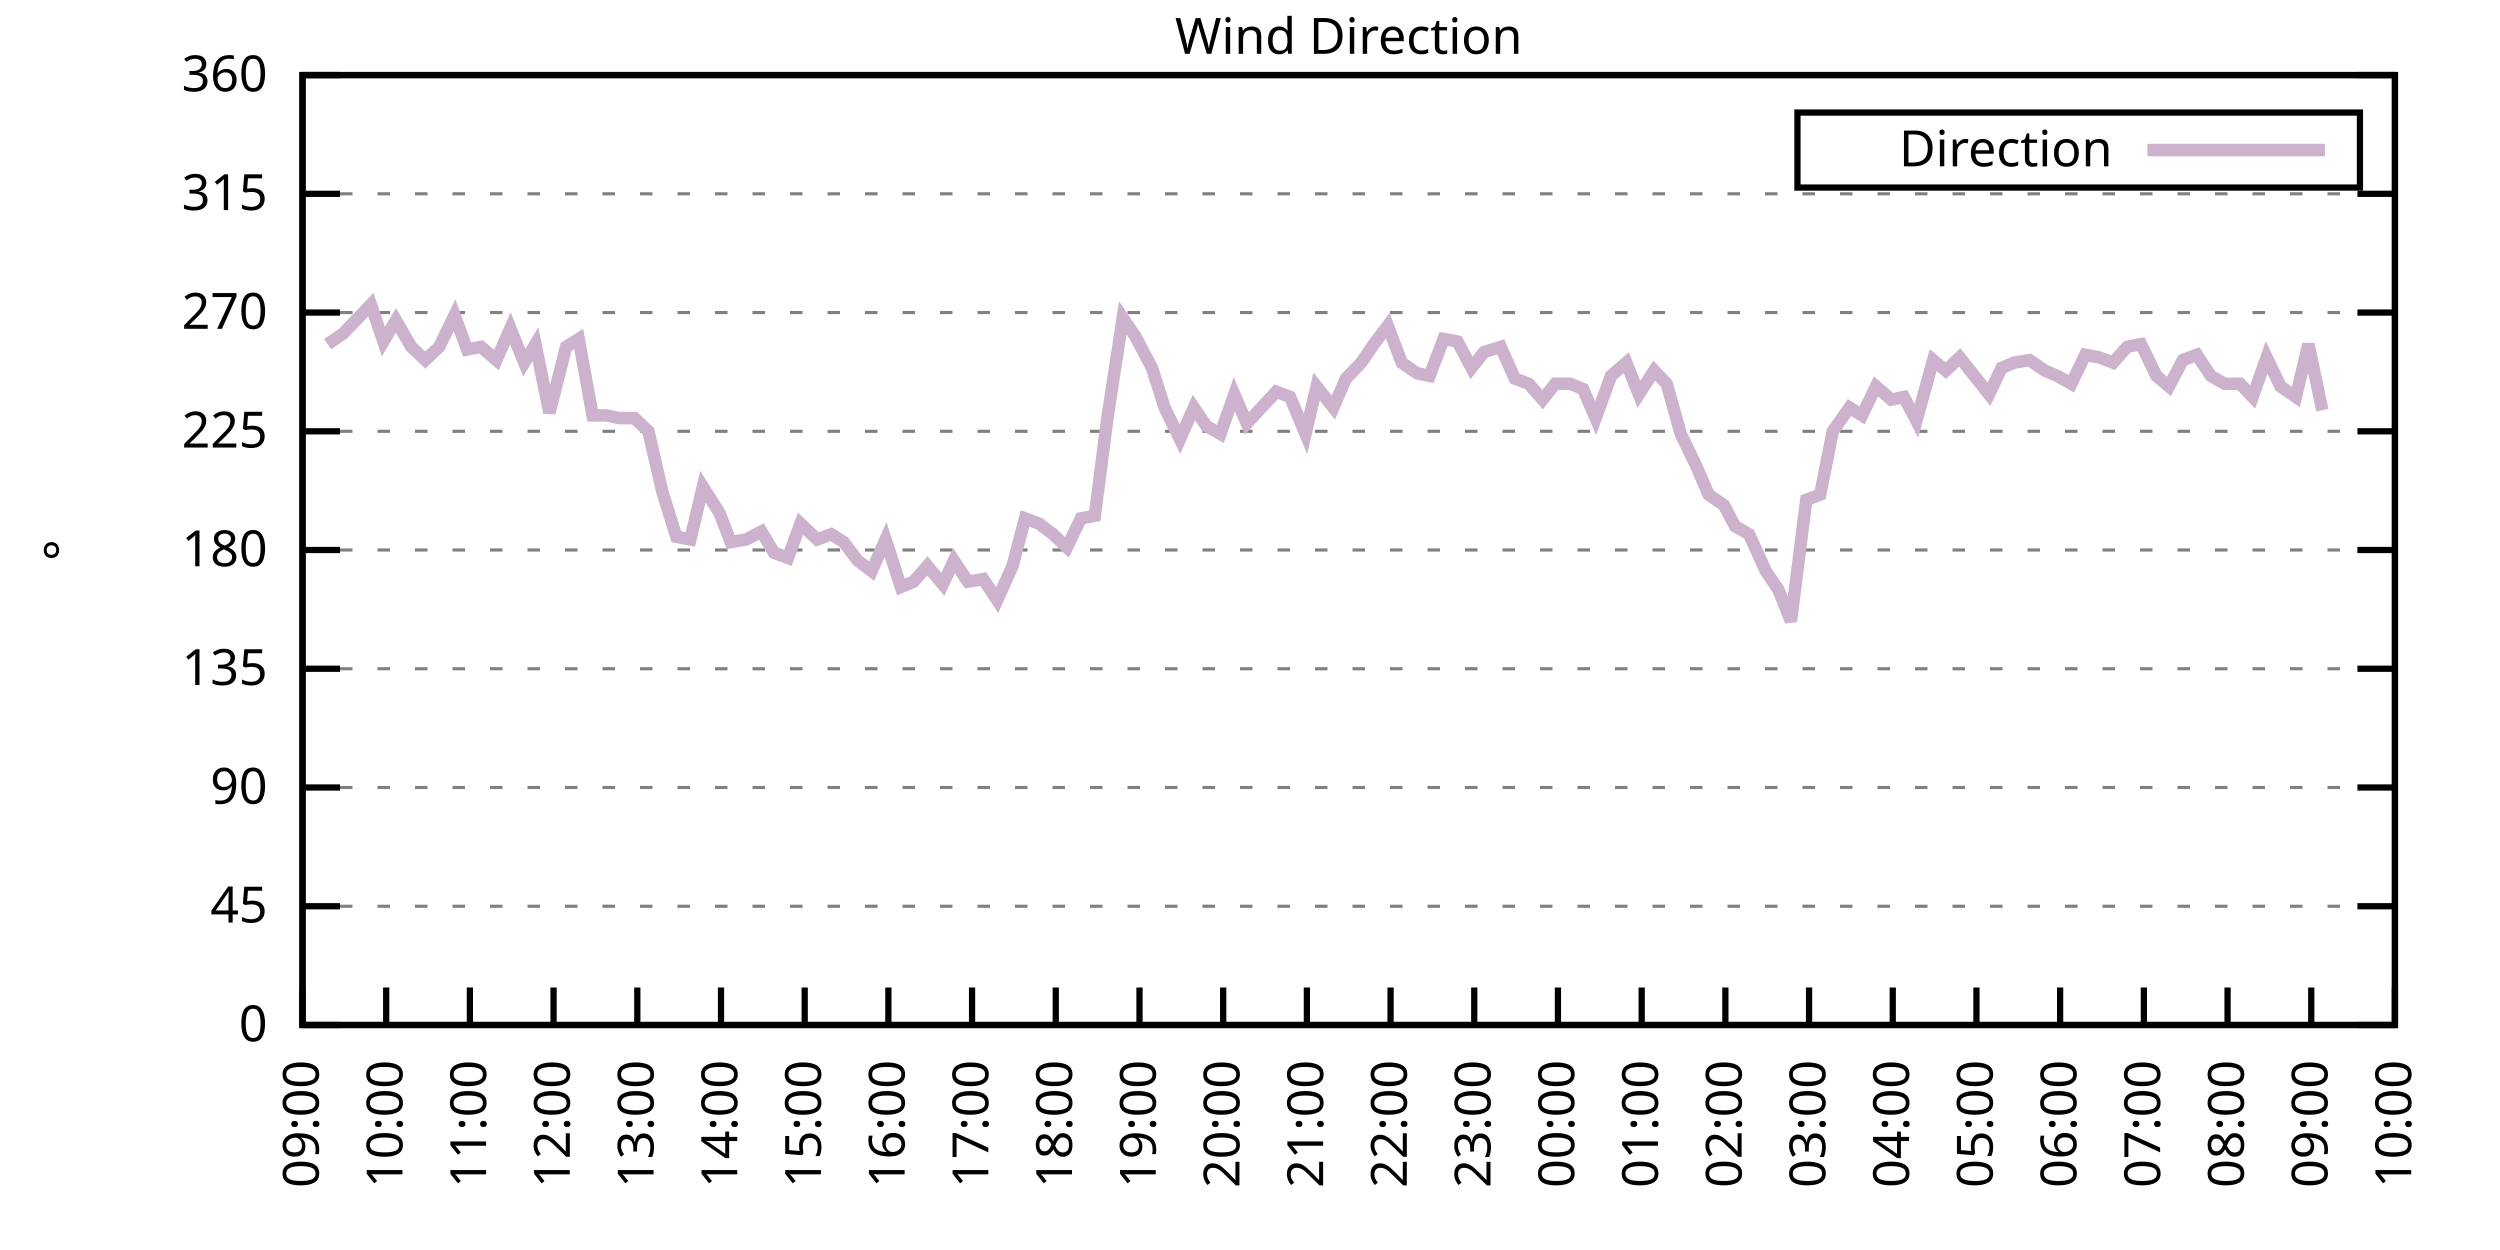
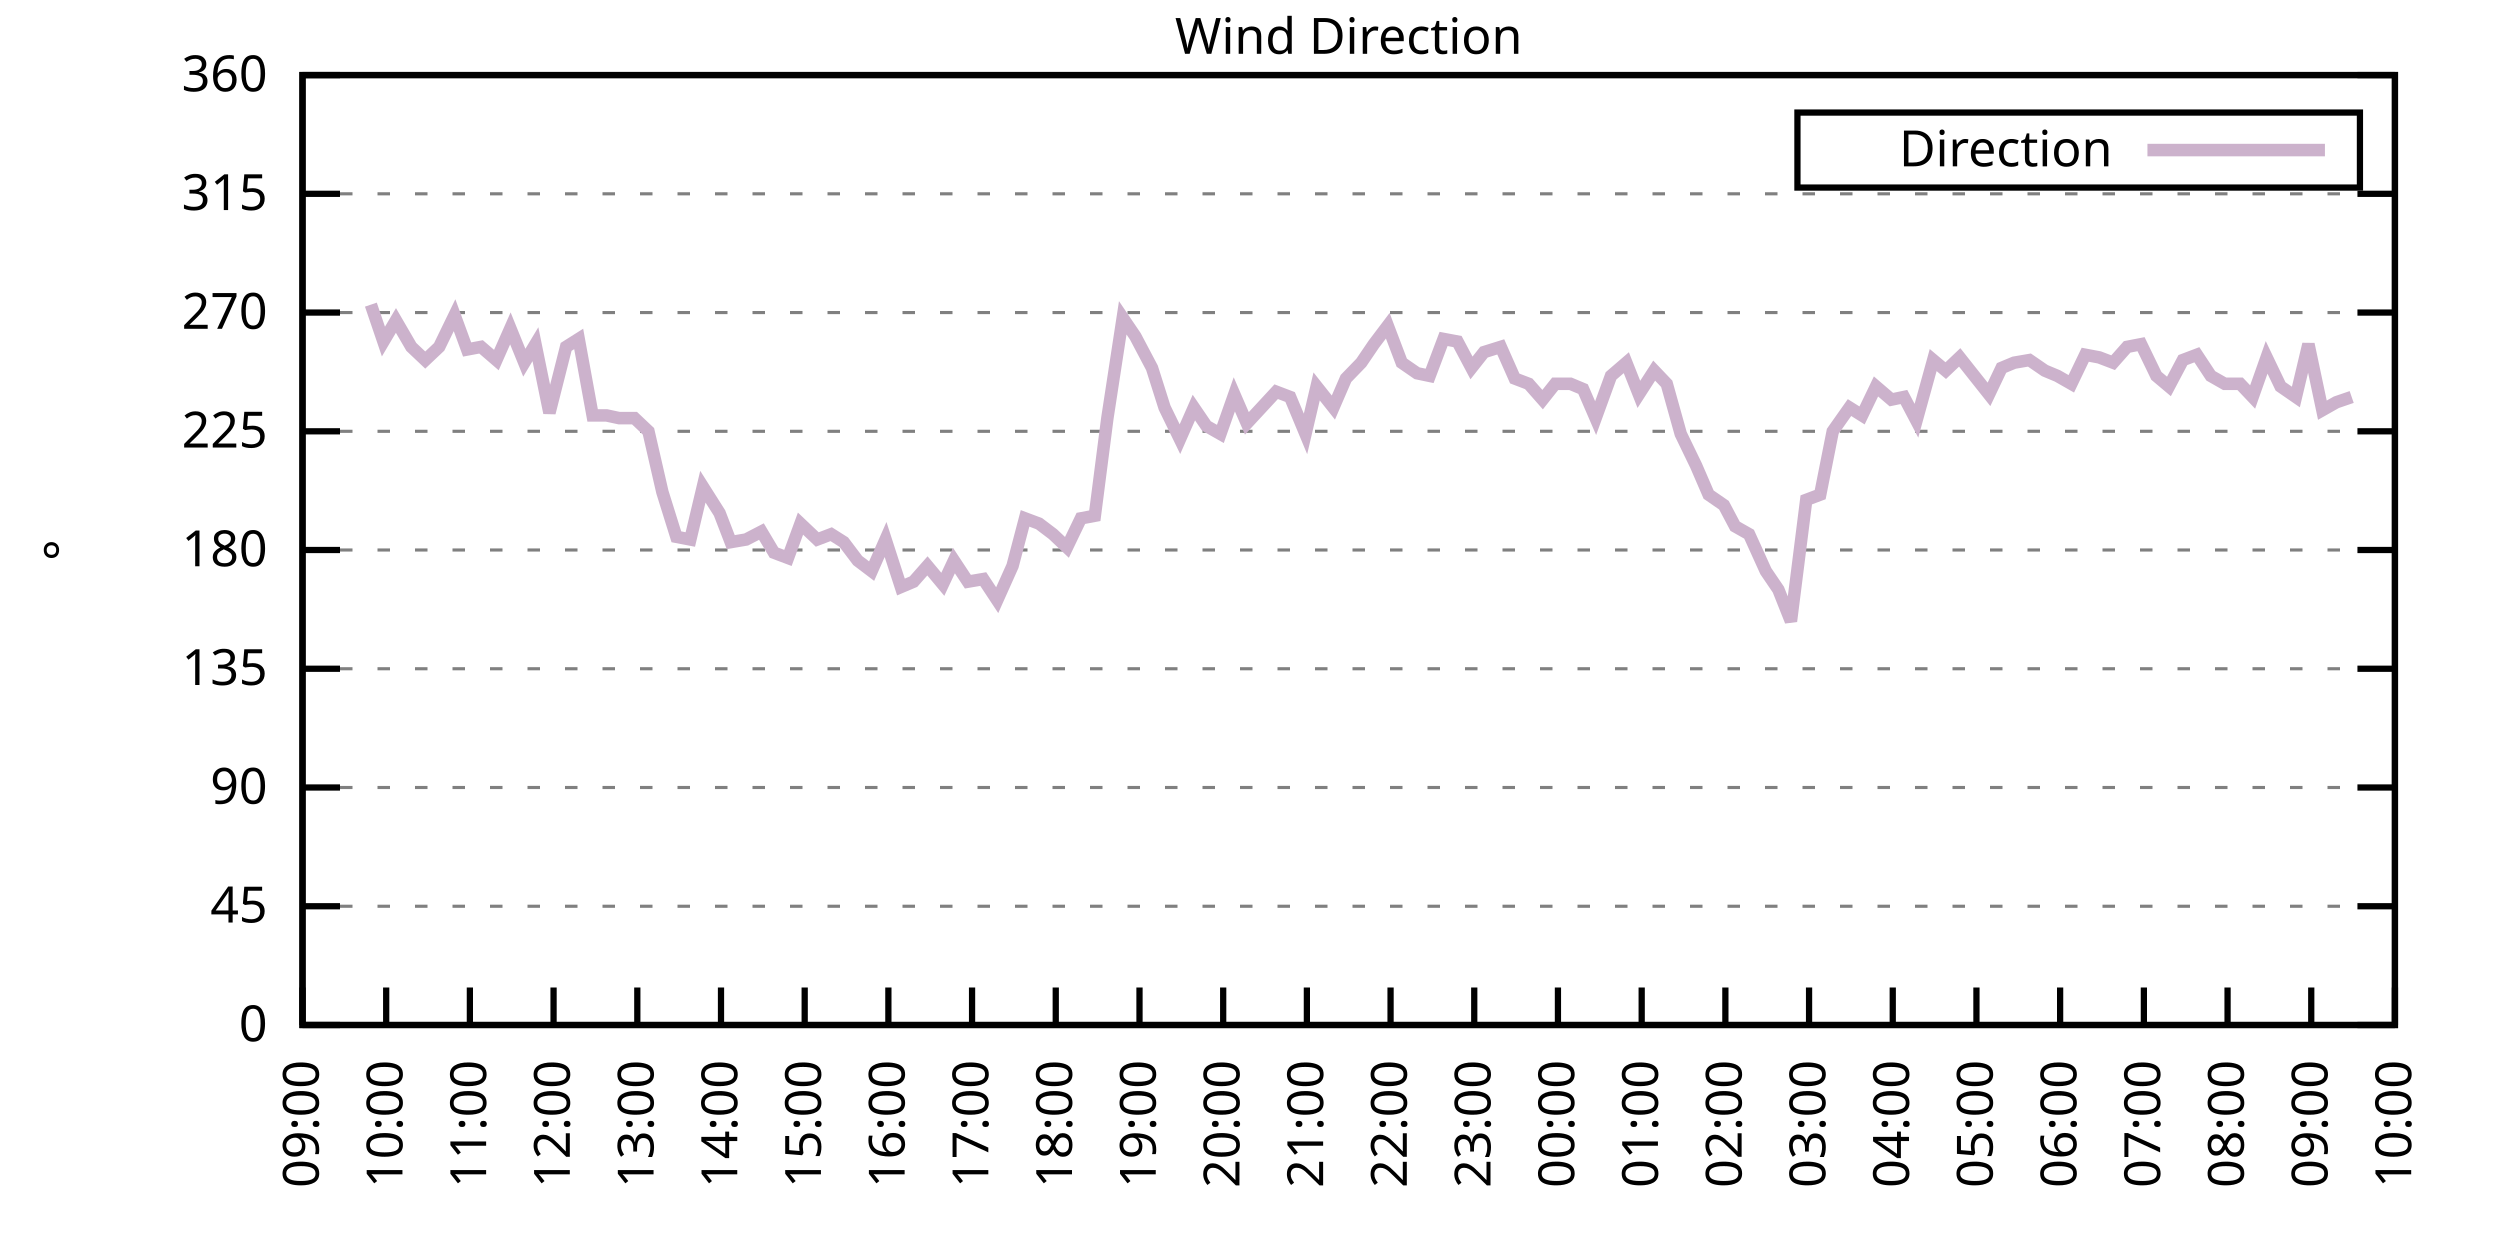
<svg xmlns="http://www.w3.org/2000/svg" xmlns:xlink="http://www.w3.org/1999/xlink" width="400" height="200" viewBox="0 0 400 200">
  <g id="gnuplot_canvas">
    <rect x="0" y="0" width="400" height="200" fill="none" />
    <defs>
      <circle id="gpDot" r="0.5" stroke-width="0.5" stroke="currentColor" />
      <path id="gpPt0" stroke-width="0.333" stroke="currentColor" d="M-1,0 h2 M0,-1 v2" />
      <path id="gpPt1" stroke-width="0.333" stroke="currentColor" d="M-1,-1 L1,1 M1,-1 L-1,1" />
      <path id="gpPt2" stroke-width="0.333" stroke="currentColor" d="M-1,0 L1,0 M0,-1 L0,1 M-1,-1 L1,1 M-1,1 L1,-1" />
      <rect id="gpPt3" stroke-width="0.333" stroke="currentColor" x="-1" y="-1" width="2" height="2" />
      <rect id="gpPt4" stroke-width="0.333" stroke="currentColor" fill="currentColor" x="-1" y="-1" width="2" height="2" />
      <circle id="gpPt5" stroke-width="0.333" stroke="currentColor" cx="0" cy="0" r="1" />
      <use xlink:href="#gpPt5" id="gpPt6" fill="currentColor" stroke="none" />
      <path id="gpPt7" stroke-width="0.333" stroke="currentColor" d="M0,-1.33 L-1.33,0.67 L1.33,0.67 z" />
      <use xlink:href="#gpPt7" id="gpPt8" fill="currentColor" stroke="none" />
      <use xlink:href="#gpPt7" id="gpPt9" stroke="currentColor" transform="rotate(180)" />
      <use xlink:href="#gpPt9" id="gpPt10" fill="currentColor" stroke="none" />
      <use xlink:href="#gpPt3" id="gpPt11" stroke="currentColor" transform="rotate(45)" />
      <use xlink:href="#gpPt11" id="gpPt12" fill="currentColor" stroke="none" />
      <path id="gpPt13" stroke-width="0.333" stroke="currentColor" d="M0,1.330 L1.265,0.411 L0.782,-1.067 L-0.782,-1.076 L-1.265,0.411 z" />
      <use xlink:href="#gpPt13" id="gpPt14" fill="currentColor" stroke="none" />
      <filter id="textbox" filterUnits="objectBoundingBox" x="0" y="0" height="1" width="1">
        <feFlood flood-color="white" flood-opacity="1" result="bgnd" />
        <feComposite in="SourceGraphic" in2="bgnd" operator="atop" />
      </filter>
      <filter id="greybox" filterUnits="objectBoundingBox" x="0" y="0" height="1" width="1">
        <feFlood flood-color="lightgrey" flood-opacity="1" result="grey" />
        <feComposite in="SourceGraphic" in2="grey" operator="atop" />
      </filter>
    </defs>
    <g fill="none" color="white" stroke="currentColor" stroke-width="1.00" stroke-linecap="butt" stroke-linejoin="miter">
</g>
    <g fill="none" color="black" stroke="currentColor" stroke-width="1.00" stroke-linecap="butt" stroke-linejoin="miter">
      <g stroke="none" shape-rendering="crispEdges">
        <polygon fill="rgb(255, 255, 255)" points="48.40,164.00 383.18,164.00 383.18,12.02 48.40,12.02 " />
      </g>
    </g>
    <g fill="none" color="black" stroke="currentColor" stroke-width="1.00" stroke-linecap="butt" stroke-linejoin="miter">
</g>
    <g fill="none" color="black" stroke="black" stroke-width="0.50" stroke-linecap="butt" stroke-linejoin="miter">
</g>
    <g fill="none" color="gray" stroke="currentColor" stroke-width="0.50" stroke-linecap="butt" stroke-linejoin="miter">
      <path stroke="gray" stroke-dasharray="2,4" class="gridline" d="M48.40,164.00 L383.19,164.00  " />
    </g>
    <g fill="none" color="gray" stroke="gray" stroke-width="1.00" stroke-linecap="butt" stroke-linejoin="miter">
</g>
    <g fill="none" color="black" stroke="currentColor" stroke-width="1.00" stroke-linecap="butt" stroke-linejoin="miter">
      <path stroke="black" d="M48.40,164.00 L54.40,164.00 M383.19,164.00 L377.19,164.00  " />
      <g transform="translate(42.80,166.60)" stroke="none" fill="black" font-family="Sans" font-size="8.00" text-anchor="end">
        <text>
          <tspan font-family="Sans"> 0</tspan>
        </text>
      </g>
    </g>
    <g fill="none" color="black" stroke="currentColor" stroke-width="1.00" stroke-linecap="butt" stroke-linejoin="miter">
</g>
    <g fill="none" color="black" stroke="black" stroke-width="0.50" stroke-linecap="butt" stroke-linejoin="miter">
</g>
    <g fill="none" color="gray" stroke="currentColor" stroke-width="0.50" stroke-linecap="butt" stroke-linejoin="miter">
      <path stroke="gray" stroke-dasharray="2,4" class="gridline" d="M48.40,145.00 L383.19,145.00  " />
    </g>
    <g fill="none" color="gray" stroke="gray" stroke-width="1.00" stroke-linecap="butt" stroke-linejoin="miter">
</g>
    <g fill="none" color="black" stroke="currentColor" stroke-width="1.00" stroke-linecap="butt" stroke-linejoin="miter">
      <path stroke="black" d="M48.40,145.00 L54.40,145.00 M383.19,145.00 L377.19,145.00  " />
      <g transform="translate(42.80,147.60)" stroke="none" fill="black" font-family="Sans" font-size="8.00" text-anchor="end">
        <text>
          <tspan font-family="Sans"> 45</tspan>
        </text>
      </g>
    </g>
    <g fill="none" color="black" stroke="currentColor" stroke-width="1.00" stroke-linecap="butt" stroke-linejoin="miter">
</g>
    <g fill="none" color="black" stroke="black" stroke-width="0.50" stroke-linecap="butt" stroke-linejoin="miter">
</g>
    <g fill="none" color="gray" stroke="currentColor" stroke-width="0.50" stroke-linecap="butt" stroke-linejoin="miter">
      <path stroke="gray" stroke-dasharray="2,4" class="gridline" d="M48.40,126.00 L383.19,126.00  " />
    </g>
    <g fill="none" color="gray" stroke="gray" stroke-width="1.00" stroke-linecap="butt" stroke-linejoin="miter">
</g>
    <g fill="none" color="black" stroke="currentColor" stroke-width="1.00" stroke-linecap="butt" stroke-linejoin="miter">
      <path stroke="black" d="M48.40,126.00 L54.40,126.00 M383.19,126.00 L377.19,126.00  " />
      <g transform="translate(42.80,128.60)" stroke="none" fill="black" font-family="Sans" font-size="8.00" text-anchor="end">
        <text>
          <tspan font-family="Sans"> 90</tspan>
        </text>
      </g>
    </g>
    <g fill="none" color="black" stroke="currentColor" stroke-width="1.00" stroke-linecap="butt" stroke-linejoin="miter">
</g>
    <g fill="none" color="black" stroke="black" stroke-width="0.50" stroke-linecap="butt" stroke-linejoin="miter">
</g>
    <g fill="none" color="gray" stroke="currentColor" stroke-width="0.50" stroke-linecap="butt" stroke-linejoin="miter">
      <path stroke="gray" stroke-dasharray="2,4" class="gridline" d="M48.40,107.00 L383.19,107.00  " />
    </g>
    <g fill="none" color="gray" stroke="gray" stroke-width="1.00" stroke-linecap="butt" stroke-linejoin="miter">
</g>
    <g fill="none" color="black" stroke="currentColor" stroke-width="1.00" stroke-linecap="butt" stroke-linejoin="miter">
      <path stroke="black" d="M48.40,107.00 L54.40,107.00 M383.19,107.00 L377.19,107.00  " />
      <g transform="translate(42.80,109.60)" stroke="none" fill="black" font-family="Sans" font-size="8.00" text-anchor="end">
        <text>
          <tspan font-family="Sans"> 135</tspan>
        </text>
      </g>
    </g>
    <g fill="none" color="black" stroke="currentColor" stroke-width="1.00" stroke-linecap="butt" stroke-linejoin="miter">
</g>
    <g fill="none" color="black" stroke="black" stroke-width="0.50" stroke-linecap="butt" stroke-linejoin="miter">
</g>
    <g fill="none" color="gray" stroke="currentColor" stroke-width="0.50" stroke-linecap="butt" stroke-linejoin="miter">
      <path stroke="gray" stroke-dasharray="2,4" class="gridline" d="M48.40,88.00 L383.19,88.00  " />
    </g>
    <g fill="none" color="gray" stroke="gray" stroke-width="1.00" stroke-linecap="butt" stroke-linejoin="miter">
</g>
    <g fill="none" color="black" stroke="currentColor" stroke-width="1.00" stroke-linecap="butt" stroke-linejoin="miter">
      <path stroke="black" d="M48.40,88.00 L54.40,88.00 M383.19,88.00 L377.19,88.00  " />
      <g transform="translate(42.80,90.60)" stroke="none" fill="black" font-family="Sans" font-size="8.00" text-anchor="end">
        <text>
          <tspan font-family="Sans"> 180</tspan>
        </text>
      </g>
    </g>
    <g fill="none" color="black" stroke="currentColor" stroke-width="1.00" stroke-linecap="butt" stroke-linejoin="miter">
</g>
    <g fill="none" color="black" stroke="black" stroke-width="0.50" stroke-linecap="butt" stroke-linejoin="miter">
</g>
    <g fill="none" color="gray" stroke="currentColor" stroke-width="0.50" stroke-linecap="butt" stroke-linejoin="miter">
      <path stroke="gray" stroke-dasharray="2,4" class="gridline" d="M48.40,69.01 L383.19,69.01  " />
    </g>
    <g fill="none" color="gray" stroke="gray" stroke-width="1.00" stroke-linecap="butt" stroke-linejoin="miter">
</g>
    <g fill="none" color="black" stroke="currentColor" stroke-width="1.00" stroke-linecap="butt" stroke-linejoin="miter">
      <path stroke="black" d="M48.40,69.01 L54.40,69.01 M383.19,69.01 L377.19,69.01  " />
      <g transform="translate(42.80,71.61)" stroke="none" fill="black" font-family="Sans" font-size="8.00" text-anchor="end">
        <text>
          <tspan font-family="Sans"> 225</tspan>
        </text>
      </g>
    </g>
    <g fill="none" color="black" stroke="currentColor" stroke-width="1.00" stroke-linecap="butt" stroke-linejoin="miter">
</g>
    <g fill="none" color="black" stroke="black" stroke-width="0.50" stroke-linecap="butt" stroke-linejoin="miter">
</g>
    <g fill="none" color="gray" stroke="currentColor" stroke-width="0.50" stroke-linecap="butt" stroke-linejoin="miter">
      <path stroke="gray" stroke-dasharray="2,4" class="gridline" d="M48.40,50.01 L383.19,50.01  " />
    </g>
    <g fill="none" color="gray" stroke="gray" stroke-width="1.00" stroke-linecap="butt" stroke-linejoin="miter">
</g>
    <g fill="none" color="black" stroke="currentColor" stroke-width="1.00" stroke-linecap="butt" stroke-linejoin="miter">
      <path stroke="black" d="M48.40,50.01 L54.40,50.01 M383.19,50.01 L377.19,50.01  " />
      <g transform="translate(42.80,52.61)" stroke="none" fill="black" font-family="Sans" font-size="8.00" text-anchor="end">
        <text>
          <tspan font-family="Sans"> 270</tspan>
        </text>
      </g>
    </g>
    <g fill="none" color="black" stroke="currentColor" stroke-width="1.00" stroke-linecap="butt" stroke-linejoin="miter">
</g>
    <g fill="none" color="black" stroke="black" stroke-width="0.50" stroke-linecap="butt" stroke-linejoin="miter">
</g>
    <g fill="none" color="gray" stroke="currentColor" stroke-width="0.50" stroke-linecap="butt" stroke-linejoin="miter">
      <path stroke="gray" stroke-dasharray="2,4" class="gridline" d="M48.40,31.01 L383.19,31.01  " />
    </g>
    <g fill="none" color="gray" stroke="gray" stroke-width="1.00" stroke-linecap="butt" stroke-linejoin="miter">
</g>
    <g fill="none" color="black" stroke="currentColor" stroke-width="1.00" stroke-linecap="butt" stroke-linejoin="miter">
      <path stroke="black" d="M48.40,31.01 L54.40,31.01 M383.19,31.01 L377.19,31.01  " />
      <g transform="translate(42.80,33.61)" stroke="none" fill="black" font-family="Sans" font-size="8.00" text-anchor="end">
        <text>
          <tspan font-family="Sans"> 315</tspan>
        </text>
      </g>
    </g>
    <g fill="none" color="black" stroke="currentColor" stroke-width="1.00" stroke-linecap="butt" stroke-linejoin="miter">
</g>
    <g fill="none" color="black" stroke="black" stroke-width="0.50" stroke-linecap="butt" stroke-linejoin="miter">
</g>
    <g fill="none" color="gray" stroke="currentColor" stroke-width="0.50" stroke-linecap="butt" stroke-linejoin="miter">
      <path stroke="gray" stroke-dasharray="2,4" class="gridline" d="M48.40,12.01 L383.19,12.01  " />
    </g>
    <g fill="none" color="gray" stroke="gray" stroke-width="1.00" stroke-linecap="butt" stroke-linejoin="miter">
</g>
    <g fill="none" color="black" stroke="currentColor" stroke-width="1.00" stroke-linecap="butt" stroke-linejoin="miter">
      <path stroke="black" d="M48.40,12.01 L54.40,12.01 M383.19,12.01 L377.19,12.01  " />
      <g transform="translate(42.80,14.61)" stroke="none" fill="black" font-family="Sans" font-size="8.00" text-anchor="end">
        <text>
          <tspan font-family="Sans"> 360</tspan>
        </text>
      </g>
    </g>
    <g fill="none" color="black" stroke="currentColor" stroke-width="1.00" stroke-linecap="butt" stroke-linejoin="miter">
      <path stroke="black" d="M48.40,164.00 L48.40,158.00  " />
      <g transform="translate(51.00,169.60) rotate(270.00)" stroke="none" fill="black" font-family="Sans" font-size="8.00" text-anchor="end">
        <text>
          <tspan font-family="Sans">09:00</tspan>
        </text>
      </g>
    </g>
    <g fill="none" color="black" stroke="currentColor" stroke-width="1.00" stroke-linecap="butt" stroke-linejoin="miter">
      <path stroke="black" d="M61.79,164.00 L61.79,158.00  " />
      <g transform="translate(64.39,169.60) rotate(270.00)" stroke="none" fill="black" font-family="Sans" font-size="8.00" text-anchor="end">
        <text>
          <tspan font-family="Sans">10:00</tspan>
        </text>
      </g>
    </g>
    <g fill="none" color="black" stroke="currentColor" stroke-width="1.00" stroke-linecap="butt" stroke-linejoin="miter">
      <path stroke="black" d="M75.18,164.00 L75.18,158.00  " />
      <g transform="translate(77.78,169.60) rotate(270.00)" stroke="none" fill="black" font-family="Sans" font-size="8.00" text-anchor="end">
        <text>
          <tspan font-family="Sans">11:00</tspan>
        </text>
      </g>
    </g>
    <g fill="none" color="black" stroke="currentColor" stroke-width="1.00" stroke-linecap="butt" stroke-linejoin="miter">
      <path stroke="black" d="M88.57,164.00 L88.57,158.00  " />
      <g transform="translate(91.17,169.60) rotate(270.00)" stroke="none" fill="black" font-family="Sans" font-size="8.00" text-anchor="end">
        <text>
          <tspan font-family="Sans">12:00</tspan>
        </text>
      </g>
    </g>
    <g fill="none" color="black" stroke="currentColor" stroke-width="1.00" stroke-linecap="butt" stroke-linejoin="miter">
      <path stroke="black" d="M101.97,164.00 L101.97,158.00  " />
      <g transform="translate(104.57,169.60) rotate(270.00)" stroke="none" fill="black" font-family="Sans" font-size="8.00" text-anchor="end">
        <text>
          <tspan font-family="Sans">13:00</tspan>
        </text>
      </g>
    </g>
    <g fill="none" color="black" stroke="currentColor" stroke-width="1.00" stroke-linecap="butt" stroke-linejoin="miter">
      <path stroke="black" d="M115.36,164.00 L115.36,158.00  " />
      <g transform="translate(117.96,169.60) rotate(270.00)" stroke="none" fill="black" font-family="Sans" font-size="8.00" text-anchor="end">
        <text>
          <tspan font-family="Sans">14:00</tspan>
        </text>
      </g>
    </g>
    <g fill="none" color="black" stroke="currentColor" stroke-width="1.00" stroke-linecap="butt" stroke-linejoin="miter">
      <path stroke="black" d="M128.75,164.00 L128.75,158.00  " />
      <g transform="translate(131.35,169.60) rotate(270.00)" stroke="none" fill="black" font-family="Sans" font-size="8.00" text-anchor="end">
        <text>
          <tspan font-family="Sans">15:00</tspan>
        </text>
      </g>
    </g>
    <g fill="none" color="black" stroke="currentColor" stroke-width="1.00" stroke-linecap="butt" stroke-linejoin="miter">
      <path stroke="black" d="M142.14,164.00 L142.14,158.00  " />
      <g transform="translate(144.74,169.60) rotate(270.00)" stroke="none" fill="black" font-family="Sans" font-size="8.00" text-anchor="end">
        <text>
          <tspan font-family="Sans">16:00</tspan>
        </text>
      </g>
    </g>
    <g fill="none" color="black" stroke="currentColor" stroke-width="1.00" stroke-linecap="butt" stroke-linejoin="miter">
      <path stroke="black" d="M155.53,164.00 L155.53,158.00  " />
      <g transform="translate(158.13,169.60) rotate(270.00)" stroke="none" fill="black" font-family="Sans" font-size="8.00" text-anchor="end">
        <text>
          <tspan font-family="Sans">17:00</tspan>
        </text>
      </g>
    </g>
    <g fill="none" color="black" stroke="currentColor" stroke-width="1.00" stroke-linecap="butt" stroke-linejoin="miter">
      <path stroke="black" d="M168.92,164.00 L168.92,158.00  " />
      <g transform="translate(171.52,169.60) rotate(270.00)" stroke="none" fill="black" font-family="Sans" font-size="8.00" text-anchor="end">
        <text>
          <tspan font-family="Sans">18:00</tspan>
        </text>
      </g>
    </g>
    <g fill="none" color="black" stroke="currentColor" stroke-width="1.00" stroke-linecap="butt" stroke-linejoin="miter">
      <path stroke="black" d="M182.32,164.00 L182.32,158.00  " />
      <g transform="translate(184.92,169.60) rotate(270.00)" stroke="none" fill="black" font-family="Sans" font-size="8.00" text-anchor="end">
        <text>
          <tspan font-family="Sans">19:00</tspan>
        </text>
      </g>
    </g>
    <g fill="none" color="black" stroke="currentColor" stroke-width="1.00" stroke-linecap="butt" stroke-linejoin="miter">
      <path stroke="black" d="M195.71,164.00 L195.71,158.00  " />
      <g transform="translate(198.31,169.60) rotate(270.00)" stroke="none" fill="black" font-family="Sans" font-size="8.00" text-anchor="end">
        <text>
          <tspan font-family="Sans">20:00</tspan>
        </text>
      </g>
    </g>
    <g fill="none" color="black" stroke="currentColor" stroke-width="1.00" stroke-linecap="butt" stroke-linejoin="miter">
      <path stroke="black" d="M209.10,164.00 L209.10,158.00  " />
      <g transform="translate(211.70,169.60) rotate(270.00)" stroke="none" fill="black" font-family="Sans" font-size="8.00" text-anchor="end">
        <text>
          <tspan font-family="Sans">21:00</tspan>
        </text>
      </g>
    </g>
    <g fill="none" color="black" stroke="currentColor" stroke-width="1.00" stroke-linecap="butt" stroke-linejoin="miter">
      <path stroke="black" d="M222.49,164.00 L222.49,158.00  " />
      <g transform="translate(225.09,169.60) rotate(270.00)" stroke="none" fill="black" font-family="Sans" font-size="8.00" text-anchor="end">
        <text>
          <tspan font-family="Sans">22:00</tspan>
        </text>
      </g>
    </g>
    <g fill="none" color="black" stroke="currentColor" stroke-width="1.00" stroke-linecap="butt" stroke-linejoin="miter">
      <path stroke="black" d="M235.88,164.00 L235.88,158.00  " />
      <g transform="translate(238.48,169.60) rotate(270.00)" stroke="none" fill="black" font-family="Sans" font-size="8.00" text-anchor="end">
        <text>
          <tspan font-family="Sans">23:00</tspan>
        </text>
      </g>
    </g>
    <g fill="none" color="black" stroke="currentColor" stroke-width="1.00" stroke-linecap="butt" stroke-linejoin="miter">
      <path stroke="black" d="M249.27,164.00 L249.27,158.00  " />
      <g transform="translate(251.87,169.60) rotate(270.00)" stroke="none" fill="black" font-family="Sans" font-size="8.00" text-anchor="end">
        <text>
          <tspan font-family="Sans">00:00</tspan>
        </text>
      </g>
    </g>
    <g fill="none" color="black" stroke="currentColor" stroke-width="1.00" stroke-linecap="butt" stroke-linejoin="miter">
      <path stroke="black" d="M262.67,164.00 L262.67,158.00  " />
      <g transform="translate(265.27,169.60) rotate(270.00)" stroke="none" fill="black" font-family="Sans" font-size="8.00" text-anchor="end">
        <text>
          <tspan font-family="Sans">01:00</tspan>
        </text>
      </g>
    </g>
    <g fill="none" color="black" stroke="currentColor" stroke-width="1.00" stroke-linecap="butt" stroke-linejoin="miter">
      <path stroke="black" d="M276.06,164.00 L276.06,158.00  " />
      <g transform="translate(278.66,169.60) rotate(270.00)" stroke="none" fill="black" font-family="Sans" font-size="8.00" text-anchor="end">
        <text>
          <tspan font-family="Sans">02:00</tspan>
        </text>
      </g>
    </g>
    <g fill="none" color="black" stroke="currentColor" stroke-width="1.00" stroke-linecap="butt" stroke-linejoin="miter">
      <path stroke="black" d="M289.45,164.00 L289.45,158.00  " />
      <g transform="translate(292.05,169.60) rotate(270.00)" stroke="none" fill="black" font-family="Sans" font-size="8.00" text-anchor="end">
        <text>
          <tspan font-family="Sans">03:00</tspan>
        </text>
      </g>
    </g>
    <g fill="none" color="black" stroke="currentColor" stroke-width="1.00" stroke-linecap="butt" stroke-linejoin="miter">
      <path stroke="black" d="M302.84,164.00 L302.84,158.00  " />
      <g transform="translate(305.44,169.60) rotate(270.00)" stroke="none" fill="black" font-family="Sans" font-size="8.00" text-anchor="end">
        <text>
          <tspan font-family="Sans">04:00</tspan>
        </text>
      </g>
    </g>
    <g fill="none" color="black" stroke="currentColor" stroke-width="1.00" stroke-linecap="butt" stroke-linejoin="miter">
      <path stroke="black" d="M316.23,164.00 L316.23,158.00  " />
      <g transform="translate(318.83,169.60) rotate(270.00)" stroke="none" fill="black" font-family="Sans" font-size="8.00" text-anchor="end">
        <text>
          <tspan font-family="Sans">05:00</tspan>
        </text>
      </g>
    </g>
    <g fill="none" color="black" stroke="currentColor" stroke-width="1.00" stroke-linecap="butt" stroke-linejoin="miter">
      <path stroke="black" d="M329.62,164.00 L329.62,158.00  " />
      <g transform="translate(332.22,169.60) rotate(270.00)" stroke="none" fill="black" font-family="Sans" font-size="8.00" text-anchor="end">
        <text>
          <tspan font-family="Sans">06:00</tspan>
        </text>
      </g>
    </g>
    <g fill="none" color="black" stroke="currentColor" stroke-width="1.00" stroke-linecap="butt" stroke-linejoin="miter">
      <path stroke="black" d="M343.02,164.00 L343.02,158.00  " />
      <g transform="translate(345.62,169.60) rotate(270.00)" stroke="none" fill="black" font-family="Sans" font-size="8.00" text-anchor="end">
        <text>
          <tspan font-family="Sans">07:00</tspan>
        </text>
      </g>
    </g>
    <g fill="none" color="black" stroke="currentColor" stroke-width="1.00" stroke-linecap="butt" stroke-linejoin="miter">
      <path stroke="black" d="M356.41,164.00 L356.41,158.00  " />
      <g transform="translate(359.01,169.60) rotate(270.00)" stroke="none" fill="black" font-family="Sans" font-size="8.00" text-anchor="end">
        <text>
          <tspan font-family="Sans">08:00</tspan>
        </text>
      </g>
    </g>
    <g fill="none" color="black" stroke="currentColor" stroke-width="1.00" stroke-linecap="butt" stroke-linejoin="miter">
      <path stroke="black" d="M369.80,164.00 L369.80,158.00  " />
      <g transform="translate(372.40,169.60) rotate(270.00)" stroke="none" fill="black" font-family="Sans" font-size="8.00" text-anchor="end">
        <text>
          <tspan font-family="Sans">09:00</tspan>
        </text>
      </g>
    </g>
    <g fill="none" color="black" stroke="currentColor" stroke-width="1.00" stroke-linecap="butt" stroke-linejoin="miter">
      <path stroke="black" d="M383.19,164.00 L383.19,158.00  " />
      <g transform="translate(385.79,169.60) rotate(270.00)" stroke="none" fill="black" font-family="Sans" font-size="8.00" text-anchor="end">
        <text>
          <tspan font-family="Sans">10:00</tspan>
        </text>
      </g>
    </g>
    <g fill="none" color="black" stroke="currentColor" stroke-width="1.00" stroke-linecap="butt" stroke-linejoin="miter">
</g>
    <g fill="none" color="black" stroke="currentColor" stroke-width="1.00" stroke-linecap="butt" stroke-linejoin="miter">
      <path stroke="black" d="M48.40,12.01 L48.40,164.00 L383.19,164.00 L383.19,12.01 L48.40,12.01 Z  " />
    </g>
    <g fill="none" color="black" stroke="currentColor" stroke-width="1.00" stroke-linecap="butt" stroke-linejoin="miter">
</g>
    <g fill="none" color="black" stroke="currentColor" stroke-width="1.00" stroke-linecap="butt" stroke-linejoin="miter">
      <path stroke="black" d="M287.59,30.01 L287.59,18.01 L377.59,18.01 L377.59,30.01 L287.59,30.01 Z  " />
    </g>
    <g id="Wind_direction_plot_1">
      <g fill="none" color="white" stroke="black" stroke-width="2.00" stroke-linecap="butt" stroke-linejoin="miter">
</g>
      <g fill="none" color="black" stroke="currentColor" stroke-width="2.00" stroke-linecap="butt" stroke-linejoin="miter">
        <g transform="translate(337.99,26.61)" stroke="none" fill="black" font-family="Sans" font-size="8.00" text-anchor="end">
          <text>
            <tspan font-family="Sans">Direction</tspan>
          </text>
        </g>
      </g>
      <g fill="none" color="black" stroke="currentColor" stroke-width="2.00" stroke-linecap="butt" stroke-linejoin="miter">
-         <path stroke="rgb(204, 178, 204)" d="M343.59,24.01 L371.99,24.01 M52.42,55.07 L54.87,53.39 L59.34,48.74 L61.35,54.65 L63.35,51.27 L65.81,55.50   L68.04,57.61 L70.27,55.50 L72.73,50.43 L74.74,55.92 L76.97,55.50 L79.42,57.61 L81.66,52.54 L83.89,58.03   L85.67,55.07 L87.91,66.05 L90.58,55.50 L92.59,54.23 L94.82,66.47 L97.06,66.47 L99.06,66.90 L101.52,66.90   L103.75,69.01 L105.98,78.72 L108.22,85.89 L110.45,86.32 L112.46,77.87 L115.13,82.09 L116.92,86.74 L119.38,86.32   L121.83,85.05 L123.84,88.43 L126.07,89.27 L128.08,83.78 L130.76,86.32 L132.99,85.47 L135.00,86.74 L137.23,89.69   L139.46,91.38 L141.69,86.32 L144.15,93.92 L146.16,93.07 L148.39,90.54 L150.85,93.49 L152.63,89.69 L154.86,93.07   L157.32,92.65 L159.55,96.03 L162.01,90.54 L164.01,82.94 L166.25,83.78 L168.48,85.47 L170.71,87.58 L172.94,82.94   L175.17,82.52 L177.18,66.90 L179.64,50.85 L181.65,53.81 L184.32,58.87 L186.33,65.21 L188.79,70.27 L191.02,65.21   L193.03,68.16 L195.26,69.43 L197.49,63.10 L199.50,67.74 L204.19,62.67 L206.42,63.52 L208.88,69.43 L210.66,61.83   L213.34,65.21 L215.35,60.56 L217.80,58.03 L219.81,55.07 L222.04,52.12 L224.28,58.03 L226.73,59.72 L228.74,60.14   L230.97,54.23 L233.20,54.65 L235.44,58.87 L237.44,56.34 L240.12,55.50 L242.36,60.56 L244.59,61.41 L246.82,63.94   L248.83,61.41 L251.28,61.41 L253.29,62.25 L255.30,66.90 L257.76,60.14 L260.21,58.03 L262.22,63.10 L264.67,59.30   L266.68,61.41 L268.92,69.43 L271.37,74.49 L273.38,79.14 L275.83,80.83 L277.62,84.21 L279.85,85.47 L282.53,91.38   L284.54,94.34 L286.55,99.40 L289.00,79.98 L291.23,79.14 L293.24,69.01 L295.92,65.21 L297.93,66.47 L300.16,61.83   L302.62,63.94 L304.63,63.52 L306.63,67.32 L309.31,57.61 L311.32,59.30 L313.55,57.18 L315.56,59.72 L318.24,63.10   L320.25,58.87 L322.26,58.03 L324.71,57.61 L327.17,59.30 L329.18,60.14 L331.41,61.41 L333.64,56.76 L335.87,57.18   L338.10,58.03 L340.34,55.50 L342.57,55.07 L345.02,60.14 L347.03,61.83 L349.26,57.61 L351.50,56.76 L353.73,60.14   L355.96,61.41 L358.42,61.41 L360.42,63.52 L362.66,57.18 L364.89,61.83 L367.34,63.52 L369.35,55.07 L371.58,65.63    " />
+         <path stroke="rgb(204, 178, 204)" d="M343.59,24.01 L371.99,24.01 M59.34,48.74 L61.35,54.65 L63.35,51.27 L65.81,55.50 L68.04,57.61 L70.27,55.50   L72.73,50.43 L74.74,55.92 L76.97,55.50 L79.42,57.61 L81.66,52.54 L83.89,58.03 L85.67,55.07 L87.91,66.05   L90.58,55.50 L92.59,54.23 L94.82,66.47 L97.06,66.47 L99.06,66.90 L101.52,66.90 L103.75,69.01 L105.98,78.72   L108.22,85.89 L110.45,86.32 L112.46,77.87 L115.13,82.09 L116.92,86.74 L119.38,86.32 L121.83,85.05 L123.84,88.43   L126.07,89.27 L128.08,83.78 L130.76,86.32 L132.99,85.47 L135.00,86.74 L137.23,89.69 L139.46,91.38 L141.69,86.32   L144.15,93.92 L146.16,93.07 L148.39,90.54 L150.85,93.49 L152.63,89.69 L154.86,93.07 L157.32,92.65 L159.55,96.03   L162.01,90.54 L164.01,82.94 L166.25,83.78 L168.48,85.47 L170.71,87.58 L172.94,82.94 L175.17,82.52 L177.18,66.90   L179.64,50.85 L181.65,53.81 L184.32,58.87 L186.33,65.21 L188.79,70.27 L191.02,65.21 L193.03,68.16 L195.26,69.43   L197.49,63.10 L199.50,67.74 L204.19,62.67 L206.42,63.52 L208.88,69.43 L210.66,61.83 L213.34,65.21 L215.35,60.56   L217.80,58.03 L219.81,55.07 L222.04,52.12 L224.28,58.03 L226.73,59.72 L228.74,60.14 L230.97,54.23 L233.20,54.65   L235.44,58.87 L237.44,56.34 L240.12,55.50 L242.36,60.56 L244.59,61.41 L246.82,63.94 L248.83,61.41 L251.28,61.41   L253.29,62.25 L255.30,66.90 L257.76,60.14 L260.21,58.03 L262.22,63.10 L264.67,59.30 L266.68,61.41 L268.92,69.43   L271.37,74.49 L273.38,79.14 L275.83,80.83 L277.62,84.21 L279.85,85.47 L282.53,91.38 L284.54,94.34 L286.55,99.40   L289.00,79.98 L291.23,79.14 L293.24,69.01 L295.92,65.21 L297.93,66.47 L300.16,61.83 L302.62,63.94 L304.63,63.52   L306.63,67.32 L309.31,57.61 L311.32,59.30 L313.55,57.18 L315.56,59.72 L318.24,63.10 L320.25,58.87 L322.26,58.03   L324.71,57.61 L327.17,59.30 L329.18,60.14 L331.41,61.41 L333.64,56.76 L335.87,57.18 L338.10,58.03 L340.34,55.50   L342.57,55.07 L345.02,60.14 L347.03,61.83 L349.26,57.61 L351.50,56.76 L353.73,60.14 L355.96,61.41 L358.42,61.41   L360.42,63.52 L362.66,57.18 L364.89,61.83 L367.34,63.52 L369.35,55.07 L371.58,65.63 L373.82,64.36 L376.27,63.52    " />
      </g>
    </g>
    <g fill="none" color="black" stroke="currentColor" stroke-width="2.00" stroke-linecap="butt" stroke-linejoin="miter">
</g>
    <g fill="none" color="black" stroke="black" stroke-width="1.00" stroke-linecap="butt" stroke-linejoin="miter">
</g>
    <g fill="none" color="black" stroke="currentColor" stroke-width="1.00" stroke-linecap="butt" stroke-linejoin="miter">
      <path stroke="black" d="M48.40,12.01 L48.40,164.00 L383.19,164.00 L383.19,12.01 L48.40,12.01 Z  " />
      <g transform="translate(12.80,88.01) rotate(270.00)" stroke="none" fill="black" font-family="Sans" font-size="8.00" text-anchor="middle">
        <text>
          <tspan font-family="Sans">°</tspan>
        </text>
      </g>
    </g>
    <g fill="none" color="black" stroke="currentColor" stroke-width="1.00" stroke-linecap="butt" stroke-linejoin="miter">
</g>
    <g fill="none" color="black" stroke="currentColor" stroke-width="1.00" stroke-linecap="butt" stroke-linejoin="miter">
      <g transform="translate(215.79,8.61)" stroke="none" fill="black" font-family="Sans" font-size="8.00" text-anchor="middle">
        <text>
          <tspan font-family="Sans">Wind Direction</tspan>
        </text>
      </g>
    </g>
    <g fill="none" color="black" stroke="currentColor" stroke-width="1.00" stroke-linecap="butt" stroke-linejoin="miter">
</g>
  </g>
</svg>
